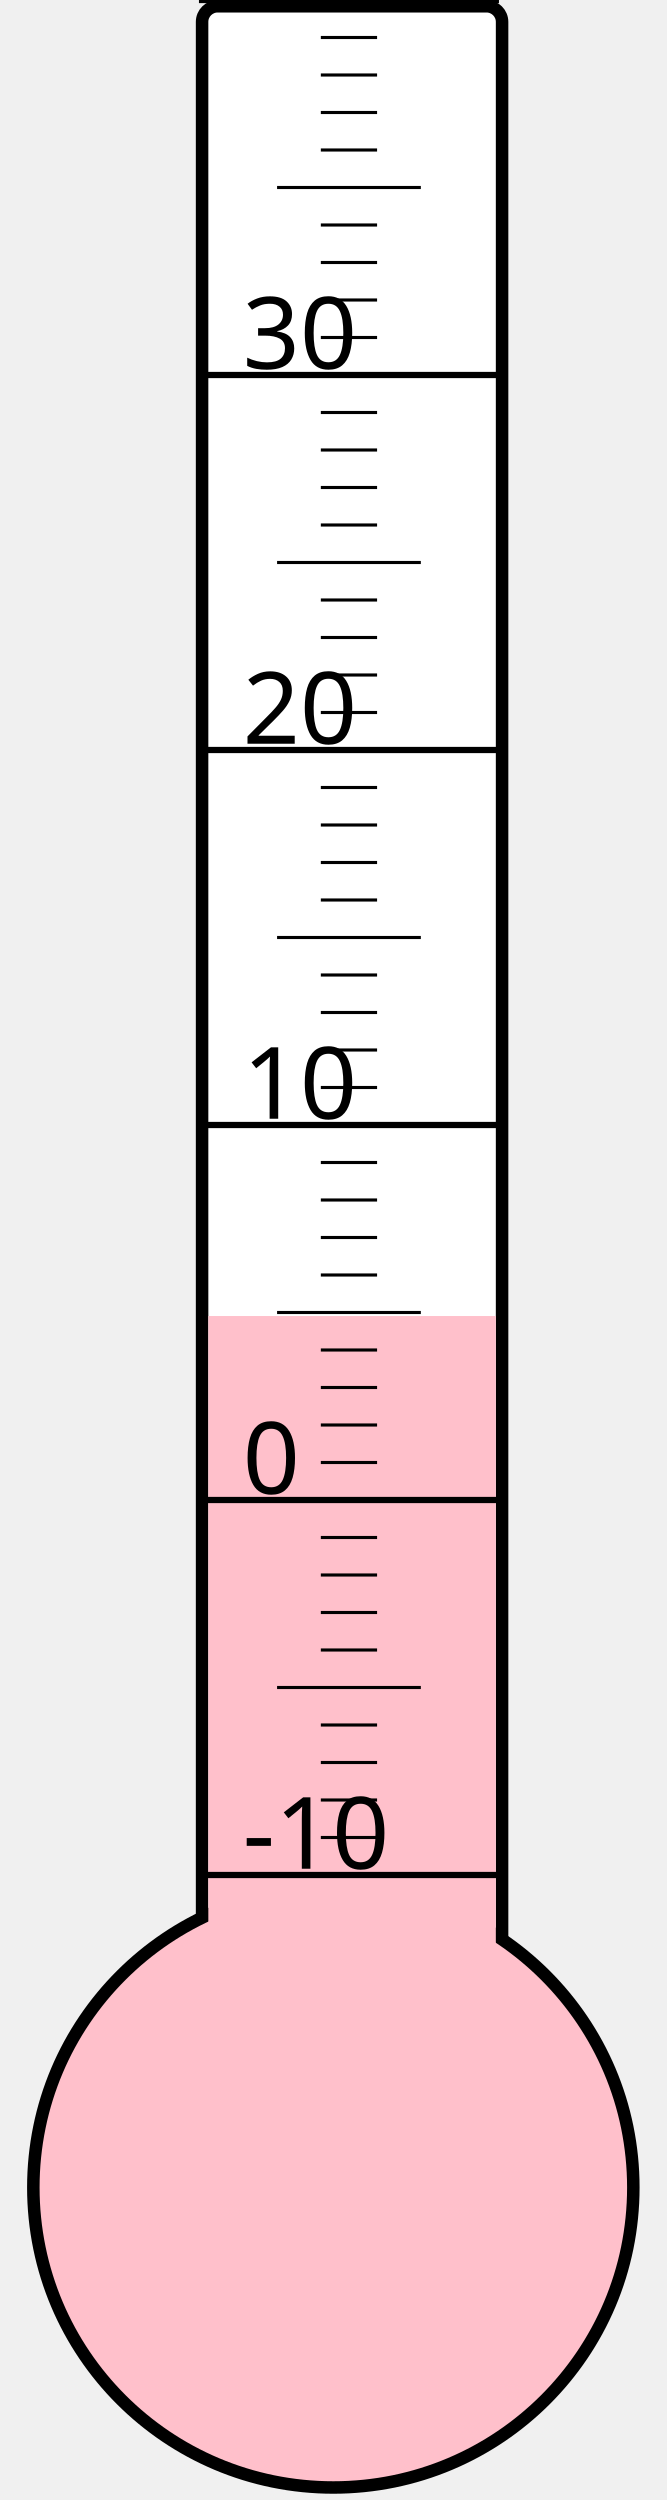
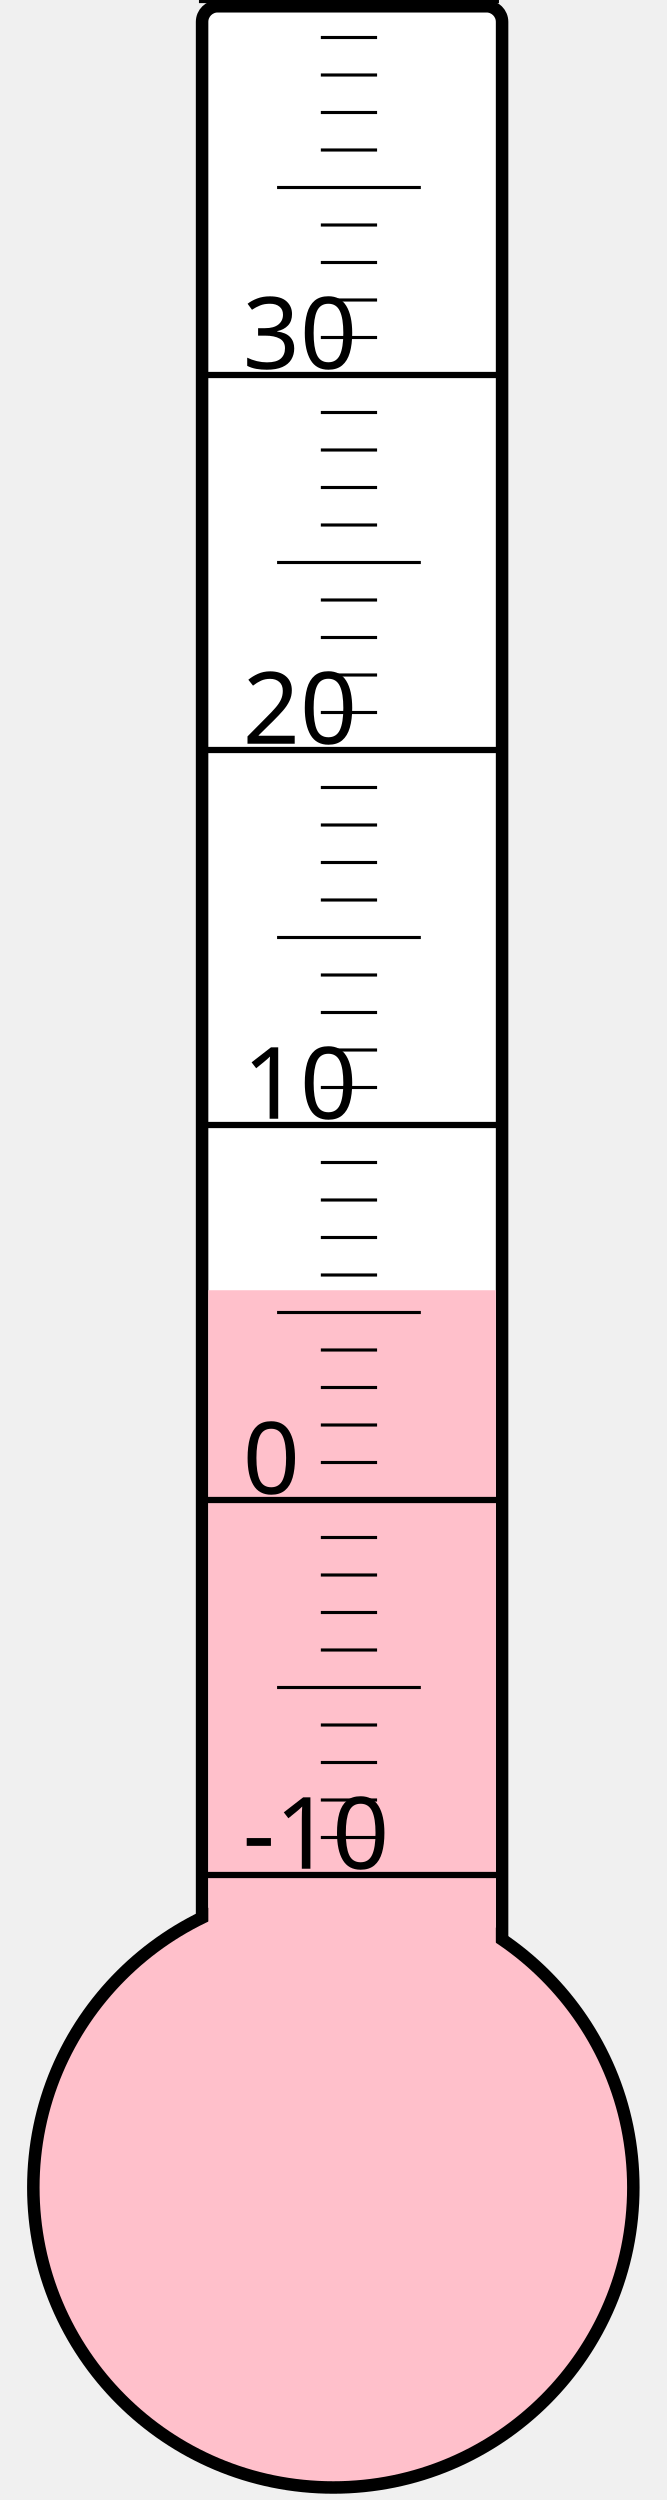
<svg xmlns="http://www.w3.org/2000/svg" width="40px" height="150px" viewBox="0 0 200 800">
  <rect width="200" height="800" x="0" y="0" style="fill: #ffffeb; fill-opacity: 0;" />
  <rect width="96" height="680" x="58" y="2" rx="5" ry="5" style="fill: white; fill-opacity: 1; stroke: black; stroke-width: 4;" />
  <circle cx="100" cy="700" r="96" style="fill: pink; stroke: black; stroke-width: 4;" />
-   <rect width="92" height="278.875" x="60" y="421.125" style="fill: pink; fill-opacity: 1; stroke-width: 0;" />
+   <rect width="92" height="287.125" x="60" y="412.875" style="fill: pink; fill-opacity: 1; stroke-width: 0;" />
  <text x="71" y="598" style="font-family: sans-serif; font-size: 24pt;">-10</text>
  <text x="71" y="478" style="font-family: sans-serif; font-size: 24pt;">0</text>
  <text x="71" y="358" style="font-family: sans-serif; font-size: 24pt;">10</text>
  <text x="71" y="238" style="font-family: sans-serif; font-size: 24pt;">20</text>
  <text x="71" y="118" style="font-family: sans-serif; font-size: 24pt;">30</text>
  <g style="stroke: black;">
    <line x1="57" y1="600" x2="153" y2="600" style="stroke-width: 2;" />
    <line x1="96" y1="588" x2="114" y2="588" style="stroke-width: 1;" />
    <line x1="96" y1="576" x2="114" y2="576" style="stroke-width: 1;" />
    <line x1="96" y1="564" x2="114" y2="564" style="stroke-width: 1;" />
    <line x1="96" y1="552" x2="114" y2="552" style="stroke-width: 1;" />
    <line x1="82" y1="540" x2="128" y2="540" style="stroke-width: 1;" />
    <line x1="96" y1="528" x2="114" y2="528" style="stroke-width: 1;" />
    <line x1="96" y1="516" x2="114" y2="516" style="stroke-width: 1;" />
    <line x1="96" y1="504" x2="114" y2="504" style="stroke-width: 1;" />
    <line x1="96" y1="492" x2="114" y2="492" style="stroke-width: 1;" />
    <line x1="57" y1="480" x2="153" y2="480" style="stroke-width: 2;" />
    <line x1="96" y1="468" x2="114" y2="468" style="stroke-width: 1;" />
    <line x1="96" y1="456" x2="114" y2="456" style="stroke-width: 1;" />
    <line x1="96" y1="444" x2="114" y2="444" style="stroke-width: 1;" />
    <line x1="96" y1="432" x2="114" y2="432" style="stroke-width: 1;" />
    <line x1="82" y1="420" x2="128" y2="420" style="stroke-width: 1;" />
    <line x1="96" y1="408" x2="114" y2="408" style="stroke-width: 1;" />
    <line x1="96" y1="396" x2="114" y2="396" style="stroke-width: 1;" />
    <line x1="96" y1="384" x2="114" y2="384" style="stroke-width: 1;" />
    <line x1="96" y1="372" x2="114" y2="372" style="stroke-width: 1;" />
    <line x1="57" y1="360" x2="153" y2="360" style="stroke-width: 2;" />
    <line x1="96" y1="348" x2="114" y2="348" style="stroke-width: 1;" />
    <line x1="96" y1="336" x2="114" y2="336" style="stroke-width: 1;" />
    <line x1="96" y1="324" x2="114" y2="324" style="stroke-width: 1;" />
    <line x1="96" y1="312" x2="114" y2="312" style="stroke-width: 1;" />
    <line x1="82" y1="300" x2="128" y2="300" style="stroke-width: 1;" />
    <line x1="96" y1="288" x2="114" y2="288" style="stroke-width: 1;" />
    <line x1="96" y1="276" x2="114" y2="276" style="stroke-width: 1;" />
    <line x1="96" y1="264" x2="114" y2="264" style="stroke-width: 1;" />
    <line x1="96" y1="252" x2="114" y2="252" style="stroke-width: 1;" />
    <line x1="57" y1="240" x2="153" y2="240" style="stroke-width: 2;" />
    <line x1="96" y1="228" x2="114" y2="228" style="stroke-width: 1;" />
    <line x1="96" y1="216" x2="114" y2="216" style="stroke-width: 1;" />
    <line x1="96" y1="204" x2="114" y2="204" style="stroke-width: 1;" />
    <line x1="96" y1="192" x2="114" y2="192" style="stroke-width: 1;" />
    <line x1="82" y1="180" x2="128" y2="180" style="stroke-width: 1;" />
    <line x1="96" y1="168" x2="114" y2="168" style="stroke-width: 1;" />
    <line x1="96" y1="156" x2="114" y2="156" style="stroke-width: 1;" />
    <line x1="96" y1="144" x2="114" y2="144" style="stroke-width: 1;" />
    <line x1="96" y1="132" x2="114" y2="132" style="stroke-width: 1;" />
    <line x1="57" y1="120" x2="153" y2="120" style="stroke-width: 2;" />
    <line x1="96" y1="108" x2="114" y2="108" style="stroke-width: 1;" />
    <line x1="96" y1="96" x2="114" y2="96" style="stroke-width: 1;" />
    <line x1="96" y1="84" x2="114" y2="84" style="stroke-width: 1;" />
    <line x1="96" y1="72" x2="114" y2="72" style="stroke-width: 1;" />
    <line x1="82" y1="60" x2="128" y2="60" style="stroke-width: 1;" />
    <line x1="96" y1="48" x2="114" y2="48" style="stroke-width: 1;" />
    <line x1="96" y1="36" x2="114" y2="36" style="stroke-width: 1;" />
    <line x1="96" y1="24" x2="114" y2="24" style="stroke-width: 1;" />
    <line x1="96" y1="12" x2="114" y2="12" style="stroke-width: 1;" />
    <line x1="57" y1="0" x2="153" y2="0" style="stroke-width: 2;" />
  </g>
</svg>
